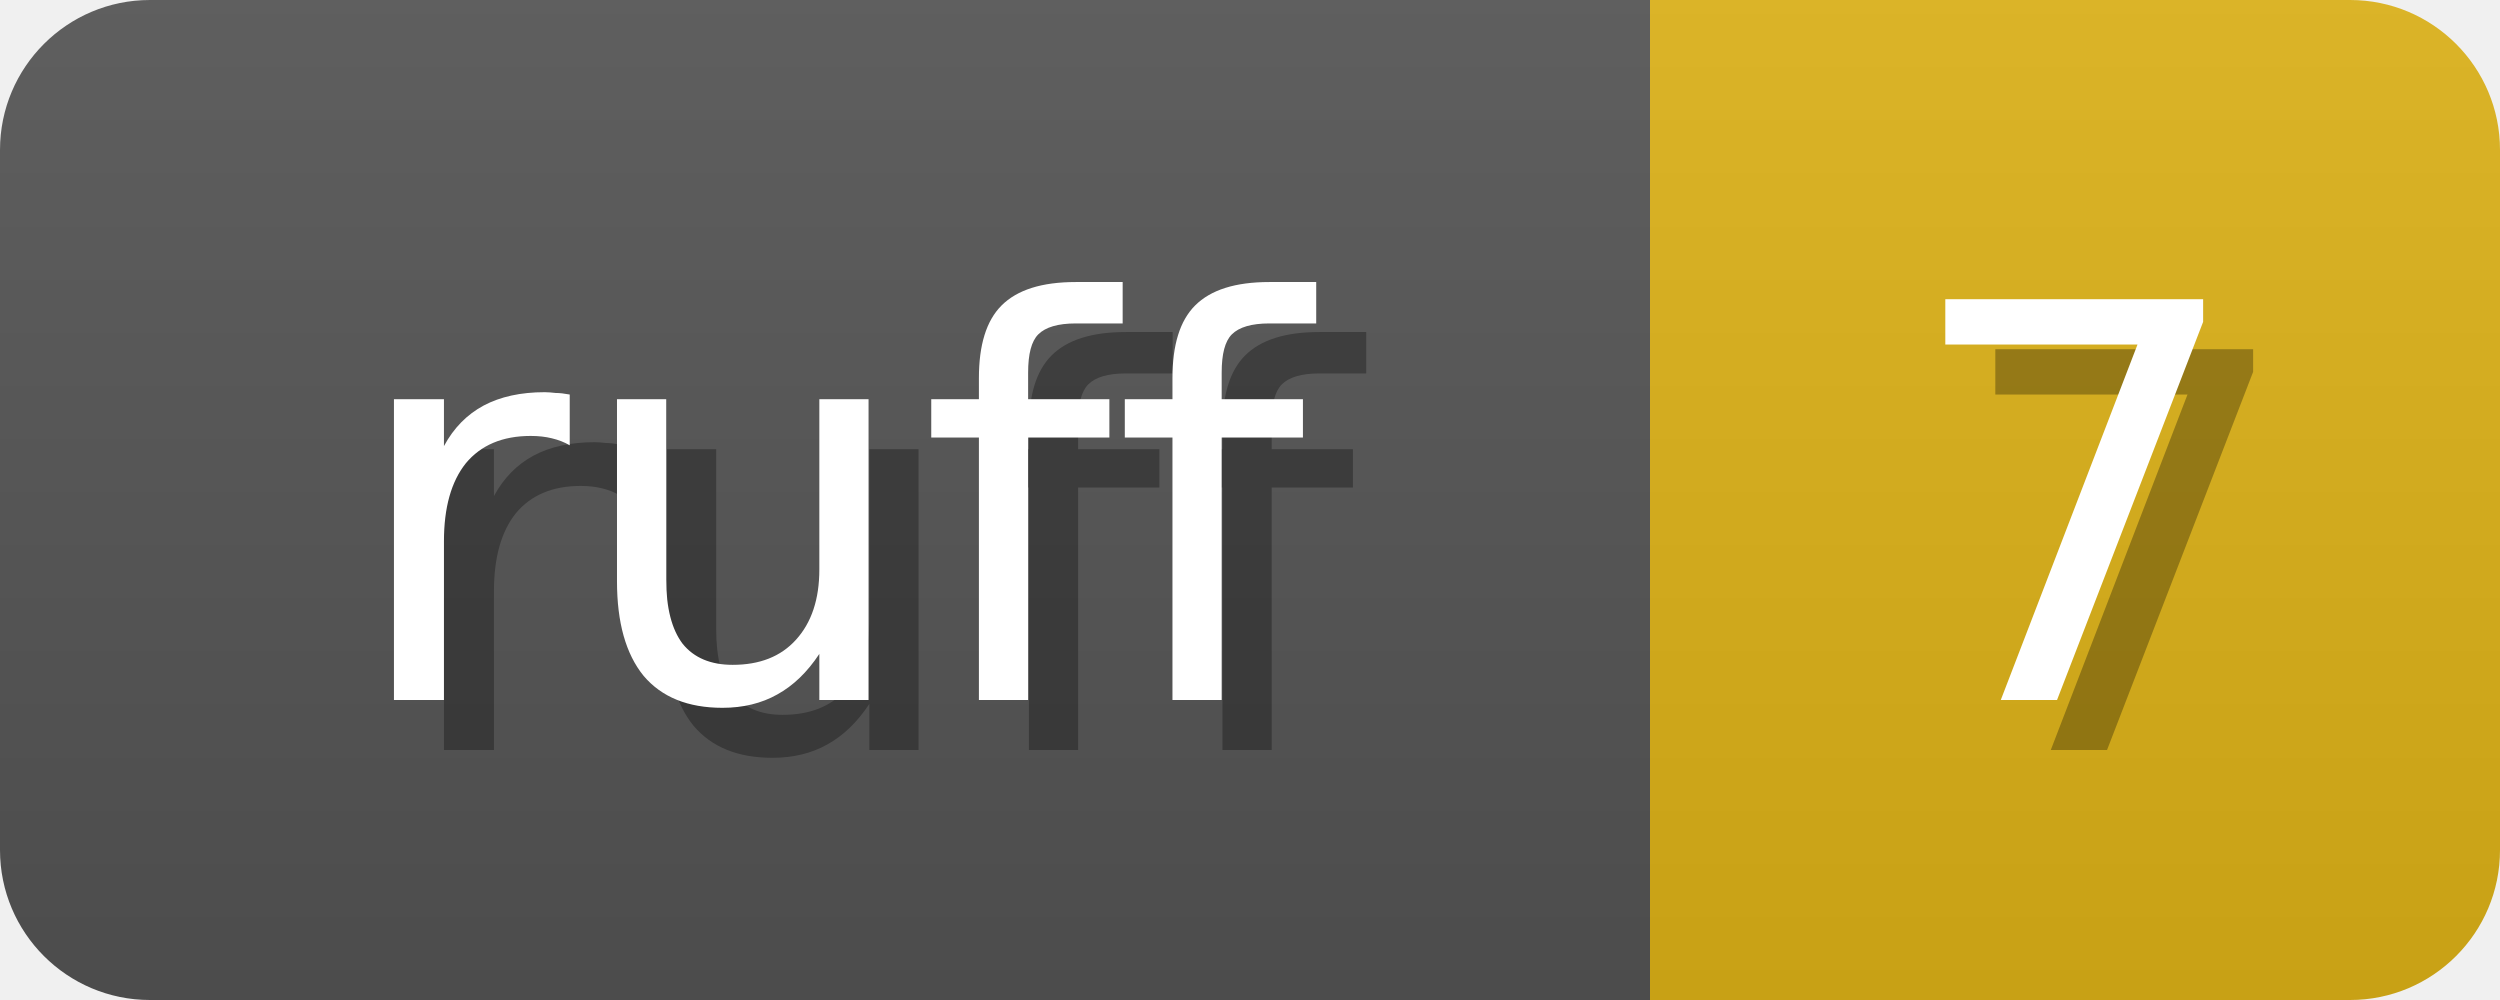
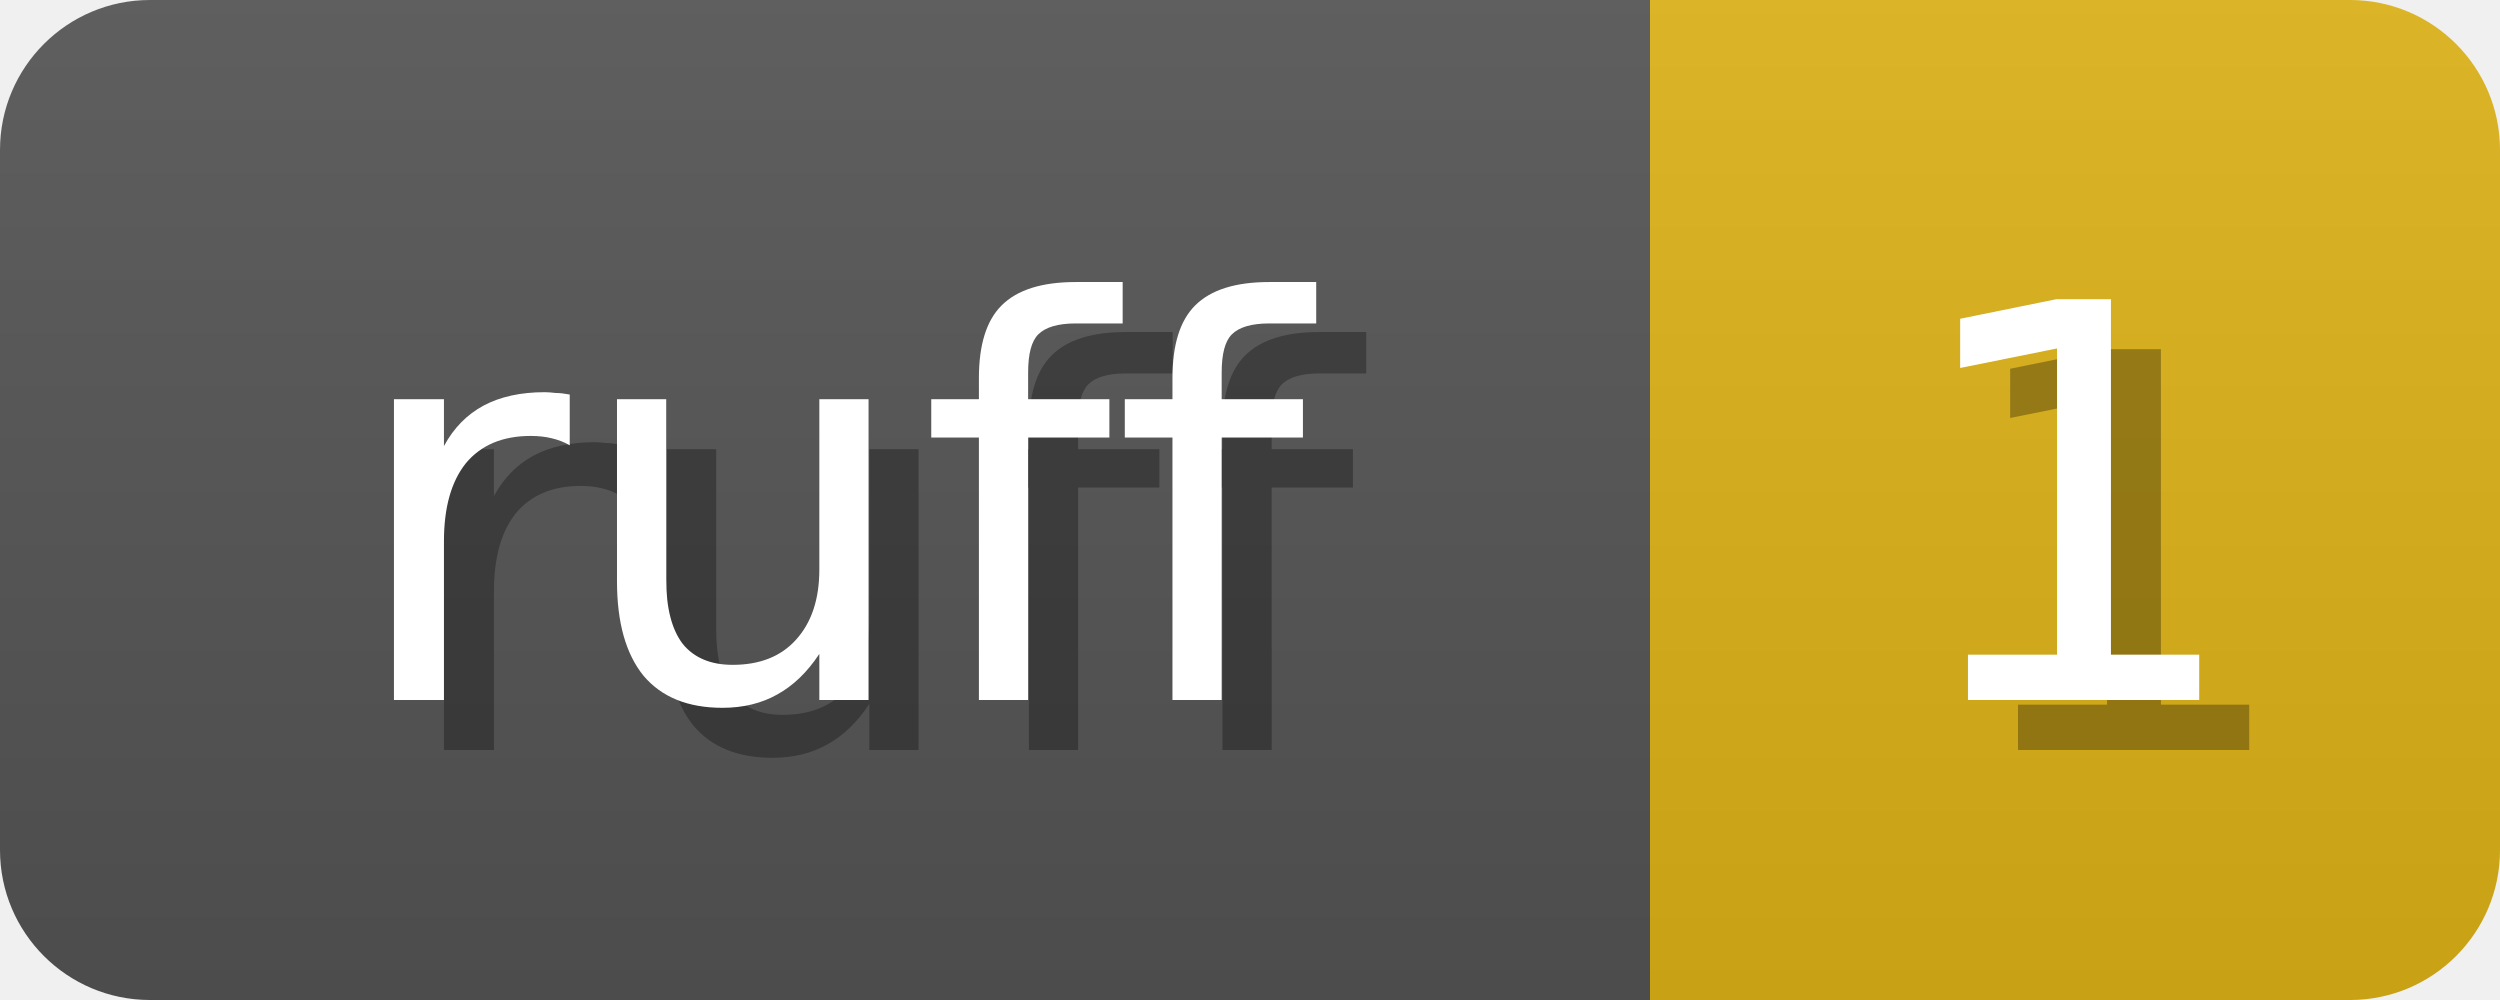
<svg xmlns="http://www.w3.org/2000/svg" width="50" height="20">
  <linearGradient id="b" x2="0" y2="100%">
    <stop offset="0" stop-color="#bbb" stop-opacity=".1" />
    <stop offset="1" stop-opacity=".1" />
  </linearGradient>
  <mask id="anybadge_1">
    <rect width="50" height="20" rx="3" fill="#fff" />
  </mask>
  <g mask="url(#anybadge_1)">
    <path fill="#555" d="M0 0h33v20H0z" />
    <path fill="#DFB317" d="M33 0h17v20H33z" />
    <path fill="url(#b)" d="M0 0h50v20H0z" />
  </g>
  <g fill="#fff" text-anchor="middle" font-family="DejaVu Sans,Verdana,Geneva,sans-serif" font-size="11">
    <text x="17.5" y="15" fill="#010101" fill-opacity=".3">ruff</text>
    <text x="16.5" y="14">ruff</text>
  </g>
  <g fill="#fff" text-anchor="middle" font-family="DejaVu Sans,Verdana,Geneva,sans-serif" font-size="11">
-     <text x="42.5" y="15" fill="#010101" fill-opacity=".3">7</text>
-     <text x="41.5" y="14">7</text>
+     <text x="42.5" y="15" fill="#010101" fill-opacity=".3">1</text>
+     <text x="41.5" y="14">1</text>
  </g>
</svg>
